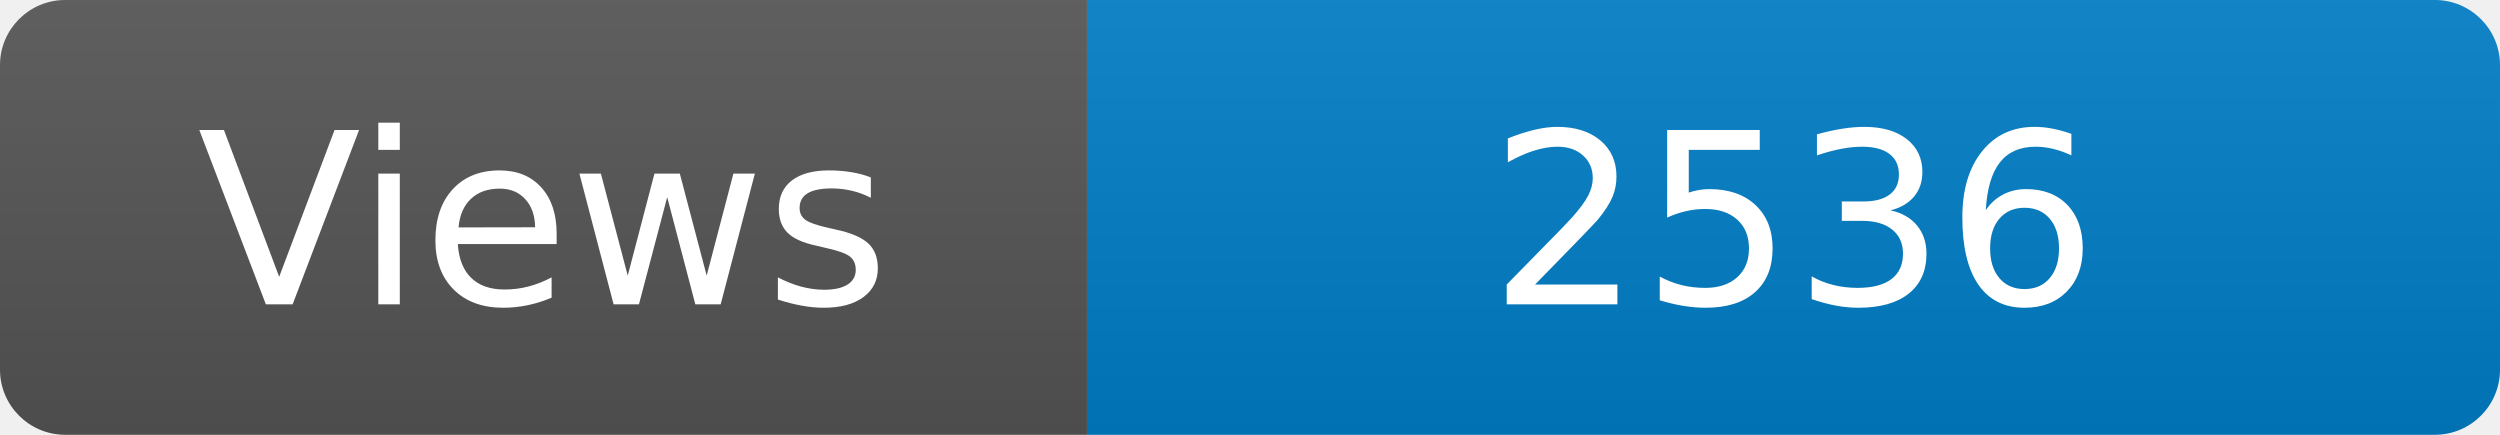
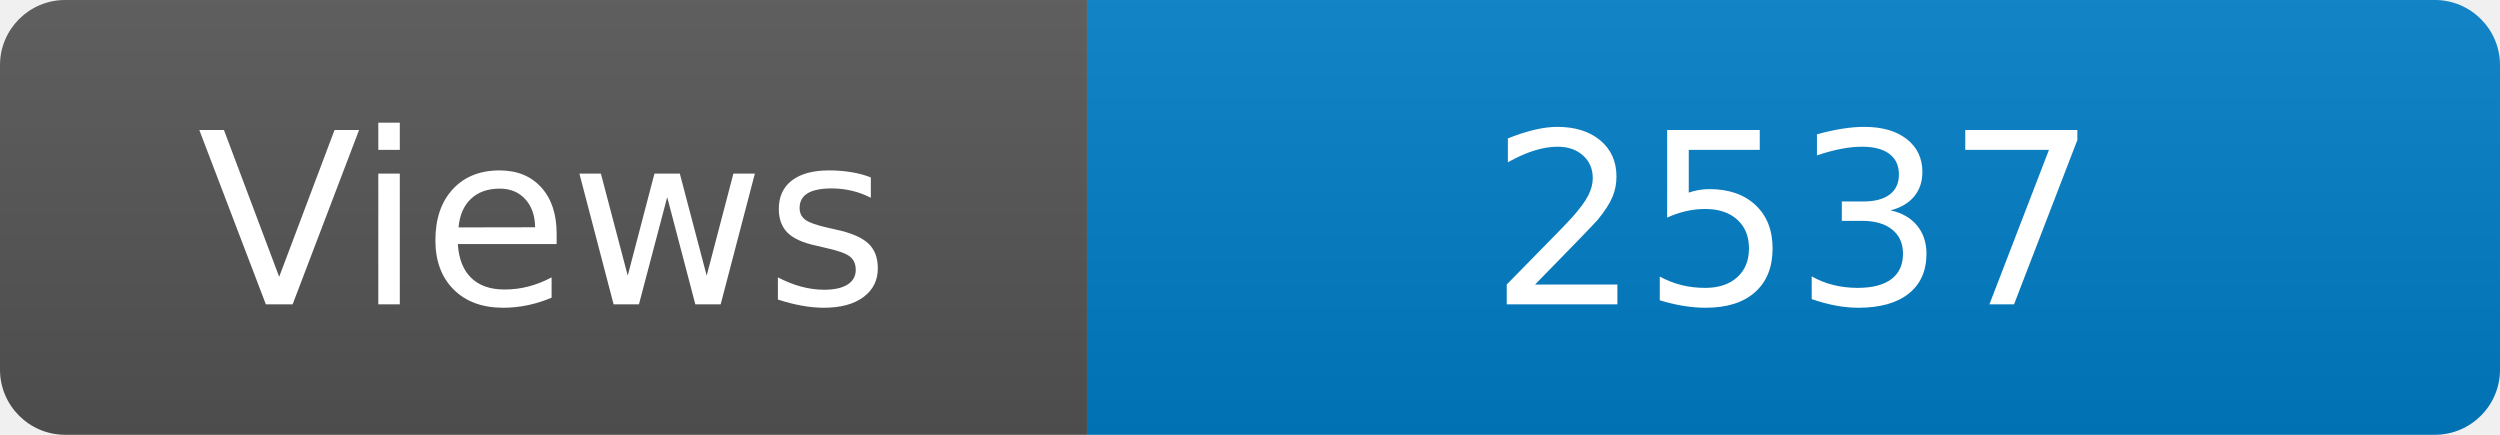
<svg xmlns="http://www.w3.org/2000/svg" width="115" height="20" role="img" aria-label="Maintained?: yes">
  <linearGradient id="s" x2="0" y2="100%">
    <stop offset="0" stop-color="#bbb" stop-opacity=".1" />
    <stop offset="1" stop-opacity=".1" />
  </linearGradient>
  <clipPath id="r">
    <rect width="115" height="20" rx="3" fill="#fff" />
  </clipPath>
  <g clip-path="url(#r)">
    <rect width="50" height="20" fill="#555" />
    <rect x="50" width="160" height="20" fill="#007ec6" />
    <rect width="115" height="20" fill="url(#s)" />
  </g>
  <g fill="#fff" text-anchor="middle" font-family="Verdana,Geneva,DejaVu Sans,sans-serif" font-size="110">
    <text x="250" y="140" transform="scale(.1)" fill="#fff">Views</text>
-     <text x="825" y="140" transform="scale(.1)" fill="#fff">2536</text>
+     <text x="825" y="140" transform="scale(.1)" fill="#fff">2537</text>
  </g>
</svg>
